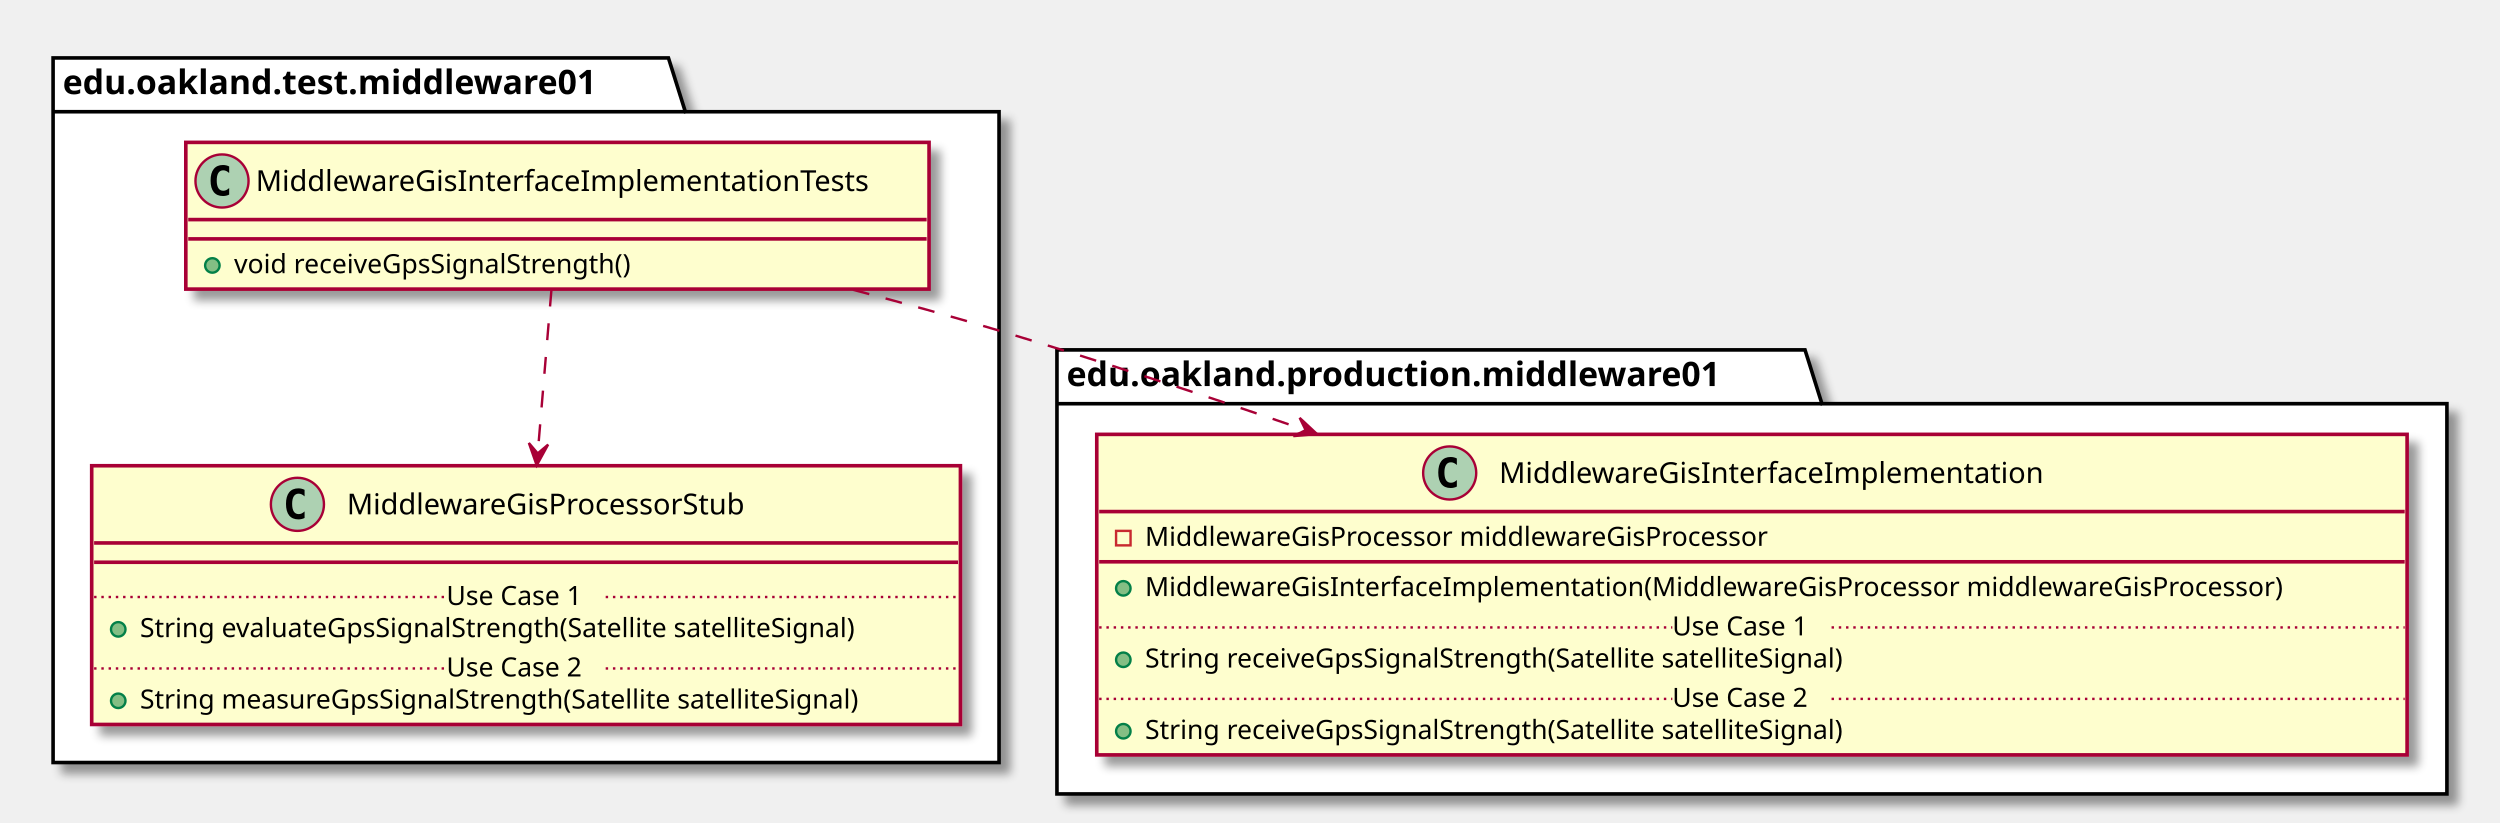
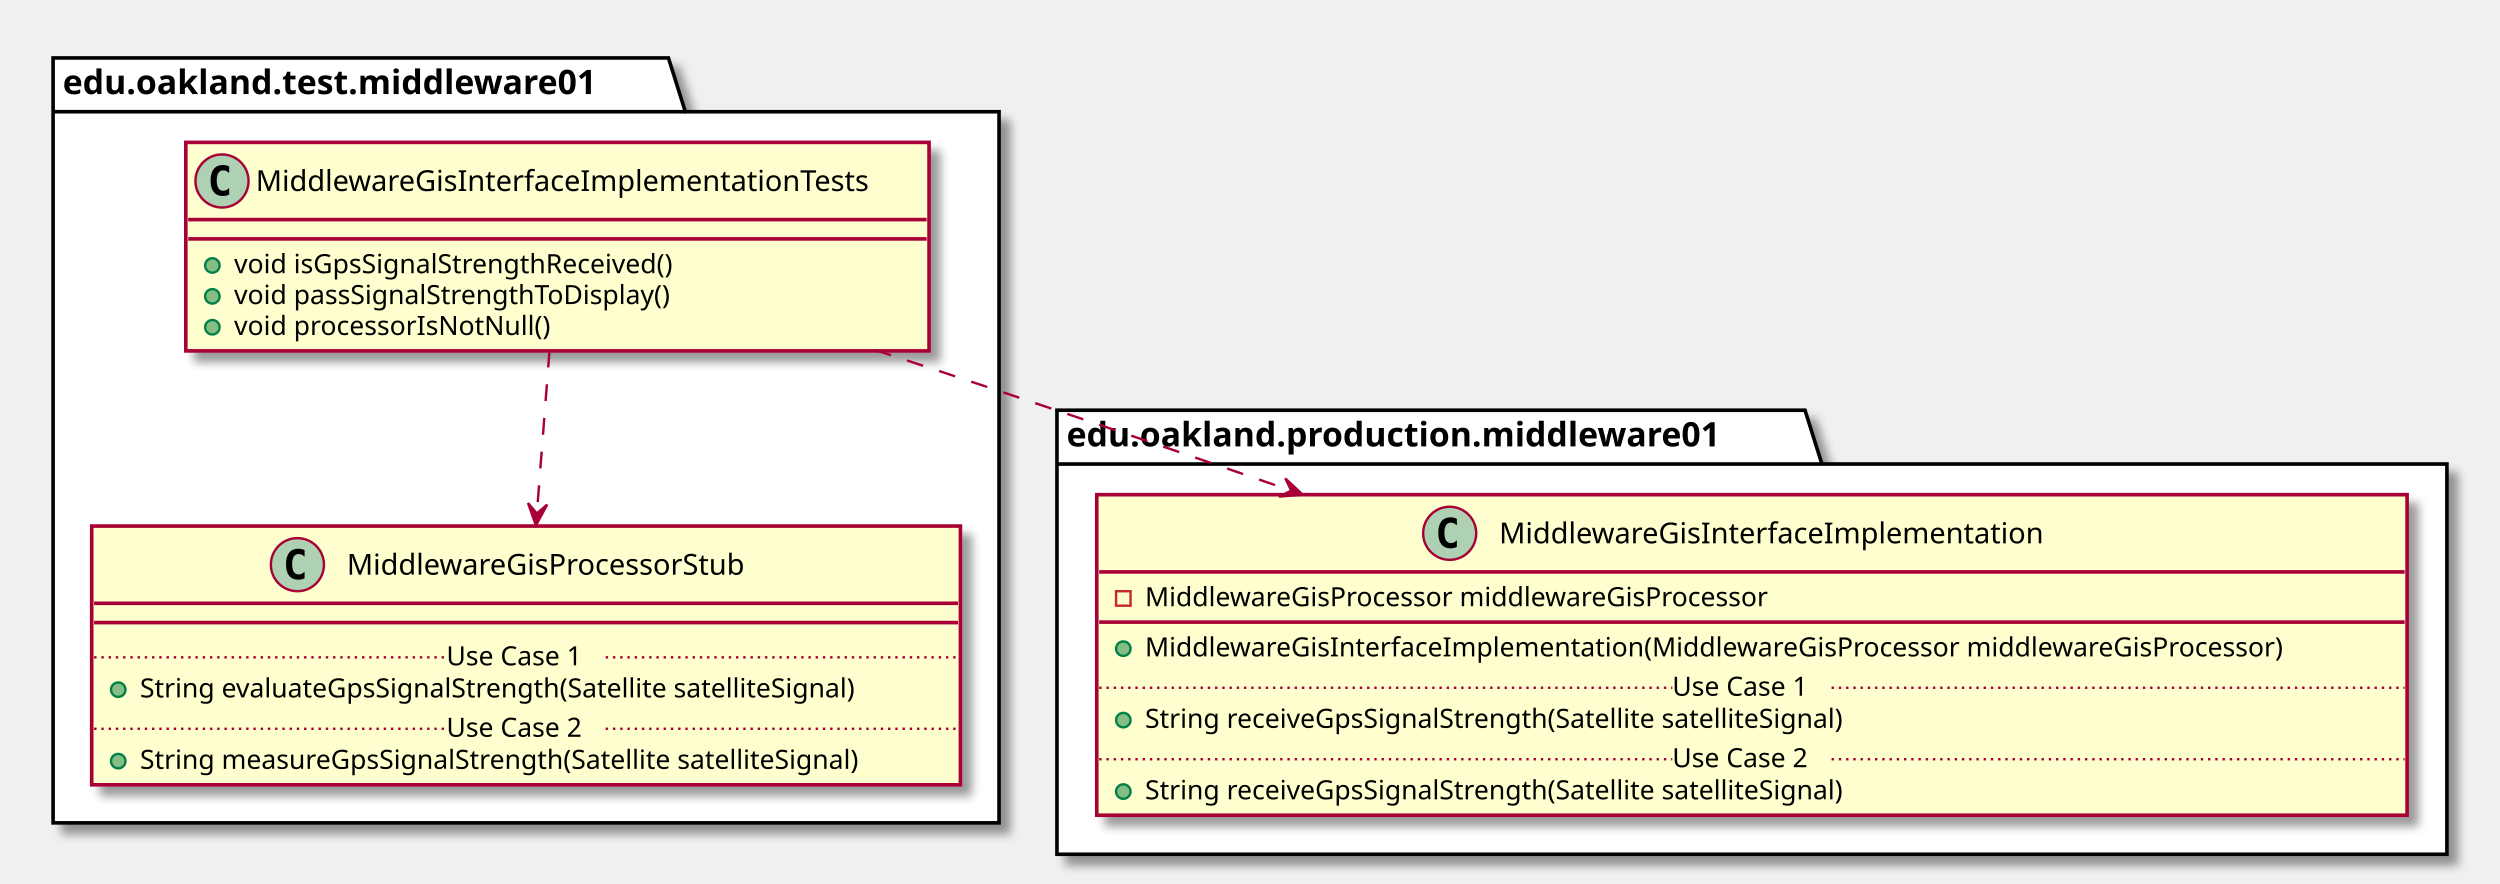
- <svg xmlns="http://www.w3.org/2000/svg" contentScriptType="application/ecmascript" contentStyleType="text/css" height="341px" preserveAspectRatio="none" style="width:1036px;height:341px;" version="1.1" viewBox="0 0 1036 341" width="1036px" zoomAndPan="magnify">
+ <svg xmlns="http://www.w3.org/2000/svg" contentScriptType="application/ecmascript" contentStyleType="text/css" height="366px" preserveAspectRatio="none" style="width:1036px;height:366px;" version="1.1" viewBox="0 0 1036 366" width="1036px" zoomAndPan="magnify">
  <defs>
-     <filter height="300%" id="fp2el5qpsc0lm" width="300%" x="-1" y="-1">
+     <filter height="300%" id="f1rwkutaovkz0t" width="300%" x="-1" y="-1">
      <feGaussianBlur result="blurOut" stdDeviation="2.0" />
      <feColorMatrix in="blurOut" result="blurOut2" type="matrix" values="0 0 0 0 0 0 0 0 0 0 0 0 0 0 0 0 0 0 .4 0" />
      <feOffset dx="4.0" dy="4.0" in="blurOut2" result="blurOut3" />
      <feBlend in="SourceGraphic" in2="blurOut3" mode="normal" />
    </filter>
  </defs>
  <g>
-     <polygon fill="#FFFFFF" filter="url(#fp2el5qpsc0lm)" points="22,24,277,24,284,46.297,414,46.297,414,316,22,316,22,24" style="stroke: #000000; stroke-width: 1.5;" />
+     <polygon fill="#FFFFFF" filter="url(#f1rwkutaovkz0t)" points="22,24,277,24,284,46.297,414,46.297,414,341,22,341,22,24" style="stroke: #000000; stroke-width: 1.5;" />
    <line style="stroke: #000000; stroke-width: 1.5;" x1="22" x2="284" y1="46.297" y2="46.297" />
    <text fill="#000000" font-family="sans-serif" font-size="14" font-weight="bold" lengthAdjust="spacingAndGlyphs" textLength="249" x="26" y="38.995">edu.oakland.test.middleware01</text>
-     <polygon fill="#FFFFFF" filter="url(#fp2el5qpsc0lm)" points="438,145,748,145,755,167.297,1014,167.297,1014,329,438,329,438,145" style="stroke: #000000; stroke-width: 1.5;" />
-     <line style="stroke: #000000; stroke-width: 1.5;" x1="438" x2="755" y1="167.297" y2="167.297" />
-     <text fill="#000000" font-family="sans-serif" font-size="14" font-weight="bold" lengthAdjust="spacingAndGlyphs" textLength="304" x="442" y="159.995">edu.oakland.production.middleware01</text>
-     <rect fill="#FEFECE" filter="url(#fp2el5qpsc0lm)" height="60.805" id="MiddlewareGisInterfaceImplementationTests" style="stroke: #A80036; stroke-width: 1.5;" width="308" x="77" y="59" />
+     <polygon fill="#FFFFFF" filter="url(#f1rwkutaovkz0t)" points="438,170,748,170,755,192.297,1014,192.297,1014,354,438,354,438,170" style="stroke: #000000; stroke-width: 1.5;" />
+     <line style="stroke: #000000; stroke-width: 1.5;" x1="438" x2="755" y1="192.297" y2="192.297" />
+     <text fill="#000000" font-family="sans-serif" font-size="14" font-weight="bold" lengthAdjust="spacingAndGlyphs" textLength="304" x="442" y="184.995">edu.oakland.production.middleware01</text>
+     <rect fill="#FEFECE" filter="url(#f1rwkutaovkz0t)" height="86.414" id="MiddlewareGisInterfaceImplementationTests" style="stroke: #A80036; stroke-width: 1.5;" width="308" x="77" y="59" />
    <ellipse cx="92" cy="75" fill="#ADD1B2" rx="11" ry="11" style="stroke: #A80036; stroke-width: 1.0;" />
    <path d="M94.969,80.641 Q94.391,80.938 93.75,81.078 Q93.109,81.234 92.406,81.234 Q89.906,81.234 88.578,79.594 Q87.266,77.938 87.266,74.812 Q87.266,71.688 88.578,70.031 Q89.906,68.375 92.406,68.375 Q93.109,68.375 93.75,68.531 Q94.406,68.688 94.969,68.984 L94.969,71.703 Q94.344,71.125 93.75,70.859 Q93.156,70.578 92.531,70.578 Q91.188,70.578 90.5,71.656 Q89.812,72.719 89.812,74.812 Q89.812,76.906 90.5,77.984 Q91.188,79.047 92.531,79.047 Q93.156,79.047 93.75,78.781 Q94.344,78.5 94.969,77.922 L94.969,80.641 Z " />
    <text fill="#000000" font-family="sans-serif" font-size="12" lengthAdjust="spacingAndGlyphs" textLength="276" x="106" y="79.154">MiddlewareGisInterfaceImplementationTests</text>
    <line style="stroke: #A80036; stroke-width: 1.5;" x1="78" x2="384" y1="91" y2="91" />
    <line style="stroke: #A80036; stroke-width: 1.5;" x1="78" x2="384" y1="99" y2="99" />
    <ellipse cx="88" cy="110" fill="#84BE84" rx="3" ry="3" style="stroke: #038048; stroke-width: 1.0;" />
-     <text fill="#000000" font-family="sans-serif" font-size="11" lengthAdjust="spacingAndGlyphs" textLength="183" x="97" y="113.21">void receiveGpsSignalStrength()</text>
-     <rect fill="#FEFECE" filter="url(#fp2el5qpsc0lm)" height="107.219" id="MiddlewareGisProcessorStub" style="stroke: #A80036; stroke-width: 1.5;" width="360" x="38" y="193" />
-     <ellipse cx="123.25" cy="209" fill="#ADD1B2" rx="11" ry="11" style="stroke: #A80036; stroke-width: 1.0;" />
-     <path d="M126.219,214.641 Q125.641,214.938 125,215.078 Q124.359,215.234 123.656,215.234 Q121.156,215.234 119.828,213.594 Q118.516,211.938 118.516,208.812 Q118.516,205.688 119.828,204.031 Q121.156,202.375 123.656,202.375 Q124.359,202.375 125,202.531 Q125.656,202.688 126.219,202.984 L126.219,205.703 Q125.594,205.125 125,204.859 Q124.406,204.578 123.781,204.578 Q122.438,204.578 121.75,205.656 Q121.062,206.719 121.062,208.812 Q121.062,210.906 121.75,211.984 Q122.438,213.047 123.781,213.047 Q124.406,213.047 125,212.781 Q125.594,212.5 126.219,211.922 L126.219,214.641 Z " />
-     <text fill="#000000" font-family="sans-serif" font-size="12" lengthAdjust="spacingAndGlyphs" textLength="181" x="143.75" y="213.154">MiddlewareGisProcessorStub</text>
-     <line style="stroke: #A80036; stroke-width: 1.5;" x1="39" x2="397" y1="225" y2="225" />
-     <line style="stroke: #A80036; stroke-width: 1.5;" x1="39" x2="397" y1="233" y2="233" />
-     <ellipse cx="49" cy="260.805" fill="#84BE84" rx="3" ry="3" style="stroke: #038048; stroke-width: 1.0;" />
-     <text fill="#000000" font-family="sans-serif" font-size="11" lengthAdjust="spacingAndGlyphs" textLength="331" x="58" y="264.015">String evaluateGpsSignalStrength(Satellite satelliteSignal)</text>
-     <line style="stroke: #A80036; stroke-width: 1.0; stroke-dasharray: 1.0,2.0;" x1="39" x2="185" y1="247.402" y2="247.402" />
-     <text fill="#000000" font-family="sans-serif" font-size="11" lengthAdjust="spacingAndGlyphs" textLength="66" x="185" y="250.71">Use Case 1</text>
-     <line style="stroke: #A80036; stroke-width: 1.0; stroke-dasharray: 1.0,2.0;" x1="251" x2="397" y1="247.402" y2="247.402" />
-     <ellipse cx="49" cy="290.414" fill="#84BE84" rx="3" ry="3" style="stroke: #038048; stroke-width: 1.0;" />
-     <text fill="#000000" font-family="sans-serif" font-size="11" lengthAdjust="spacingAndGlyphs" textLength="334" x="58" y="293.625">String measureGpsSignalStrength(Satellite satelliteSignal)</text>
-     <line style="stroke: #A80036; stroke-width: 1.0; stroke-dasharray: 1.0,2.0;" x1="39" x2="185" y1="277.012" y2="277.012" />
-     <text fill="#000000" font-family="sans-serif" font-size="11" lengthAdjust="spacingAndGlyphs" textLength="66" x="185" y="280.32">Use Case 2</text>
-     <line style="stroke: #A80036; stroke-width: 1.0; stroke-dasharray: 1.0,2.0;" x1="251" x2="397" y1="277.012" y2="277.012" />
-     <rect fill="#FEFECE" filter="url(#fp2el5qpsc0lm)" height="132.828" id="MiddlewareGisInterfaceImplementation" style="stroke: #A80036; stroke-width: 1.5;" width="543" x="454.5" y="180" />
-     <ellipse cx="600.75" cy="196" fill="#ADD1B2" rx="11" ry="11" style="stroke: #A80036; stroke-width: 1.0;" />
-     <path d="M603.719,201.641 Q603.141,201.938 602.5,202.078 Q601.859,202.234 601.156,202.234 Q598.656,202.234 597.328,200.594 Q596.016,198.938 596.016,195.812 Q596.016,192.688 597.328,191.031 Q598.656,189.375 601.156,189.375 Q601.859,189.375 602.5,189.531 Q603.156,189.688 603.719,189.984 L603.719,192.703 Q603.094,192.125 602.5,191.859 Q601.906,191.578 601.281,191.578 Q599.938,191.578 599.25,192.656 Q598.562,193.719 598.562,195.812 Q598.562,197.906 599.25,198.984 Q599.938,200.047 601.281,200.047 Q601.906,200.047 602.5,199.781 Q603.094,199.5 603.719,198.922 L603.719,201.641 Z " />
-     <text fill="#000000" font-family="sans-serif" font-size="12" lengthAdjust="spacingAndGlyphs" textLength="242" x="621.25" y="200.154">MiddlewareGisInterfaceImplementation</text>
-     <line style="stroke: #A80036; stroke-width: 1.5;" x1="455.5" x2="996.5" y1="212" y2="212" />
-     <rect fill="none" height="6" style="stroke: #C82930; stroke-width: 1.0;" width="6" x="462.5" y="220" />
-     <text fill="#000000" font-family="sans-serif" font-size="11" lengthAdjust="spacingAndGlyphs" textLength="288" x="474.5" y="226.21">MiddlewareGisProcessor middlewareGisProcessor</text>
-     <line style="stroke: #A80036; stroke-width: 1.5;" x1="455.5" x2="996.5" y1="232.805" y2="232.805" />
-     <ellipse cx="465.5" cy="243.805" fill="#84BE84" rx="3" ry="3" style="stroke: #038048; stroke-width: 1.0;" />
-     <text fill="#000000" font-family="sans-serif" font-size="11" lengthAdjust="spacingAndGlyphs" textLength="517" x="474.5" y="247.015">MiddlewareGisInterfaceImplementation(MiddlewareGisProcessor middlewareGisProcessor)</text>
-     <ellipse cx="465.5" cy="273.414" fill="#84BE84" rx="3" ry="3" style="stroke: #038048; stroke-width: 1.0;" />
-     <text fill="#000000" font-family="sans-serif" font-size="11" lengthAdjust="spacingAndGlyphs" textLength="324" x="474.5" y="276.625">String receiveGpsSignalStrength(Satellite satelliteSignal)</text>
-     <line style="stroke: #A80036; stroke-width: 1.0; stroke-dasharray: 1.0,2.0;" x1="455.5" x2="693" y1="260.012" y2="260.012" />
-     <text fill="#000000" font-family="sans-serif" font-size="11" lengthAdjust="spacingAndGlyphs" textLength="66" x="693" y="263.32">Use Case 1</text>
-     <line style="stroke: #A80036; stroke-width: 1.0; stroke-dasharray: 1.0,2.0;" x1="759" x2="996.5" y1="260.012" y2="260.012" />
-     <ellipse cx="465.5" cy="303.023" fill="#84BE84" rx="3" ry="3" style="stroke: #038048; stroke-width: 1.0;" />
-     <text fill="#000000" font-family="sans-serif" font-size="11" lengthAdjust="spacingAndGlyphs" textLength="324" x="474.5" y="306.234">String receiveGpsSignalStrength(Satellite satelliteSignal)</text>
-     <line style="stroke: #A80036; stroke-width: 1.0; stroke-dasharray: 1.0,2.0;" x1="455.5" x2="693" y1="289.621" y2="289.621" />
-     <text fill="#000000" font-family="sans-serif" font-size="11" lengthAdjust="spacingAndGlyphs" textLength="66" x="693" y="292.929">Use Case 2</text>
-     <line style="stroke: #A80036; stroke-width: 1.0; stroke-dasharray: 1.0,2.0;" x1="759" x2="996.5" y1="289.621" y2="289.621" />
-     <path d="M228.52,120.02 C226.92,139.13 224.78,164.65 222.85,187.69 " fill="none" id="MiddlewareGisInterfaceImplementationTests-&gt;MiddlewareGisProcessorStub" style="stroke: #A80036; stroke-width: 1.0; stroke-dasharray: 7.0,7.0;" />
-     <polygon fill="#A80036" points="222.41,192.87,227.142,184.232,222.824,187.887,219.169,183.57,222.41,192.87" style="stroke: #A80036; stroke-width: 1.0;" />
-     <path d="M353.46,120.07 C373.76,125.41 394.53,131.15 414,137 C455.38,149.43 499.43,163.94 541,178.23 " fill="none" id="MiddlewareGisInterfaceImplementationTests-&gt;MiddlewareGisInterfaceImplementation" style="stroke: #A80036; stroke-width: 1.0; stroke-dasharray: 7.0,7.0;" />
-     <polygon fill="#A80036" points="545.79,179.88,538.583,173.167,541.062,178.252,535.978,180.731,545.79,179.88" style="stroke: #A80036; stroke-width: 1.0;" />
+     <text fill="#000000" font-family="sans-serif" font-size="11" lengthAdjust="spacingAndGlyphs" textLength="202" x="97" y="113.21">void isGpsSignalStrengthReceived()</text>
+     <ellipse cx="88" cy="122.805" fill="#84BE84" rx="3" ry="3" style="stroke: #038048; stroke-width: 1.0;" />
+     <text fill="#000000" font-family="sans-serif" font-size="11" lengthAdjust="spacingAndGlyphs" textLength="202" x="97" y="126.015">void passSignalStrengthToDisplay()</text>
+     <ellipse cx="88" cy="135.609" fill="#84BE84" rx="3" ry="3" style="stroke: #038048; stroke-width: 1.0;" />
+     <text fill="#000000" font-family="sans-serif" font-size="11" lengthAdjust="spacingAndGlyphs" textLength="143" x="97" y="138.82">void processorIsNotNull()</text>
+     <rect fill="#FEFECE" filter="url(#f1rwkutaovkz0t)" height="107.219" id="MiddlewareGisProcessorStub" style="stroke: #A80036; stroke-width: 1.5;" width="360" x="38" y="218" />
+     <ellipse cx="123.25" cy="234" fill="#ADD1B2" rx="11" ry="11" style="stroke: #A80036; stroke-width: 1.0;" />
+     <path d="M126.219,239.641 Q125.641,239.938 125,240.078 Q124.359,240.234 123.656,240.234 Q121.156,240.234 119.828,238.594 Q118.516,236.938 118.516,233.812 Q118.516,230.688 119.828,229.031 Q121.156,227.375 123.656,227.375 Q124.359,227.375 125,227.531 Q125.656,227.688 126.219,227.984 L126.219,230.703 Q125.594,230.125 125,229.859 Q124.406,229.578 123.781,229.578 Q122.438,229.578 121.75,230.656 Q121.062,231.719 121.062,233.812 Q121.062,235.906 121.75,236.984 Q122.438,238.047 123.781,238.047 Q124.406,238.047 125,237.781 Q125.594,237.5 126.219,236.922 L126.219,239.641 Z " />
+     <text fill="#000000" font-family="sans-serif" font-size="12" lengthAdjust="spacingAndGlyphs" textLength="181" x="143.75" y="238.154">MiddlewareGisProcessorStub</text>
+     <line style="stroke: #A80036; stroke-width: 1.5;" x1="39" x2="397" y1="250" y2="250" />
+     <line style="stroke: #A80036; stroke-width: 1.5;" x1="39" x2="397" y1="258" y2="258" />
+     <ellipse cx="49" cy="285.805" fill="#84BE84" rx="3" ry="3" style="stroke: #038048; stroke-width: 1.0;" />
+     <text fill="#000000" font-family="sans-serif" font-size="11" lengthAdjust="spacingAndGlyphs" textLength="331" x="58" y="289.015">String evaluateGpsSignalStrength(Satellite satelliteSignal)</text>
+     <line style="stroke: #A80036; stroke-width: 1.0; stroke-dasharray: 1.0,2.0;" x1="39" x2="185" y1="272.402" y2="272.402" />
+     <text fill="#000000" font-family="sans-serif" font-size="11" lengthAdjust="spacingAndGlyphs" textLength="66" x="185" y="275.71">Use Case 1</text>
+     <line style="stroke: #A80036; stroke-width: 1.0; stroke-dasharray: 1.0,2.0;" x1="251" x2="397" y1="272.402" y2="272.402" />
+     <ellipse cx="49" cy="315.414" fill="#84BE84" rx="3" ry="3" style="stroke: #038048; stroke-width: 1.0;" />
+     <text fill="#000000" font-family="sans-serif" font-size="11" lengthAdjust="spacingAndGlyphs" textLength="334" x="58" y="318.625">String measureGpsSignalStrength(Satellite satelliteSignal)</text>
+     <line style="stroke: #A80036; stroke-width: 1.0; stroke-dasharray: 1.0,2.0;" x1="39" x2="185" y1="302.012" y2="302.012" />
+     <text fill="#000000" font-family="sans-serif" font-size="11" lengthAdjust="spacingAndGlyphs" textLength="66" x="185" y="305.32">Use Case 2</text>
+     <line style="stroke: #A80036; stroke-width: 1.0; stroke-dasharray: 1.0,2.0;" x1="251" x2="397" y1="302.012" y2="302.012" />
+     <rect fill="#FEFECE" filter="url(#f1rwkutaovkz0t)" height="132.828" id="MiddlewareGisInterfaceImplementation" style="stroke: #A80036; stroke-width: 1.5;" width="543" x="454.5" y="205" />
+     <ellipse cx="600.75" cy="221" fill="#ADD1B2" rx="11" ry="11" style="stroke: #A80036; stroke-width: 1.0;" />
+     <path d="M603.719,226.641 Q603.141,226.938 602.5,227.078 Q601.859,227.234 601.156,227.234 Q598.656,227.234 597.328,225.594 Q596.016,223.938 596.016,220.812 Q596.016,217.688 597.328,216.031 Q598.656,214.375 601.156,214.375 Q601.859,214.375 602.5,214.531 Q603.156,214.688 603.719,214.984 L603.719,217.703 Q603.094,217.125 602.5,216.859 Q601.906,216.578 601.281,216.578 Q599.938,216.578 599.25,217.656 Q598.562,218.719 598.562,220.812 Q598.562,222.906 599.25,223.984 Q599.938,225.047 601.281,225.047 Q601.906,225.047 602.5,224.781 Q603.094,224.5 603.719,223.922 L603.719,226.641 Z " />
+     <text fill="#000000" font-family="sans-serif" font-size="12" lengthAdjust="spacingAndGlyphs" textLength="242" x="621.25" y="225.154">MiddlewareGisInterfaceImplementation</text>
+     <line style="stroke: #A80036; stroke-width: 1.5;" x1="455.5" x2="996.5" y1="237" y2="237" />
+     <rect fill="none" height="6" style="stroke: #C82930; stroke-width: 1.0;" width="6" x="462.5" y="245" />
+     <text fill="#000000" font-family="sans-serif" font-size="11" lengthAdjust="spacingAndGlyphs" textLength="288" x="474.5" y="251.21">MiddlewareGisProcessor middlewareGisProcessor</text>
+     <line style="stroke: #A80036; stroke-width: 1.5;" x1="455.5" x2="996.5" y1="257.805" y2="257.805" />
+     <ellipse cx="465.5" cy="268.805" fill="#84BE84" rx="3" ry="3" style="stroke: #038048; stroke-width: 1.0;" />
+     <text fill="#000000" font-family="sans-serif" font-size="11" lengthAdjust="spacingAndGlyphs" textLength="517" x="474.5" y="272.015">MiddlewareGisInterfaceImplementation(MiddlewareGisProcessor middlewareGisProcessor)</text>
+     <ellipse cx="465.5" cy="298.414" fill="#84BE84" rx="3" ry="3" style="stroke: #038048; stroke-width: 1.0;" />
+     <text fill="#000000" font-family="sans-serif" font-size="11" lengthAdjust="spacingAndGlyphs" textLength="324" x="474.5" y="301.625">String receiveGpsSignalStrength(Satellite satelliteSignal)</text>
+     <line style="stroke: #A80036; stroke-width: 1.0; stroke-dasharray: 1.0,2.0;" x1="455.5" x2="693" y1="285.012" y2="285.012" />
+     <text fill="#000000" font-family="sans-serif" font-size="11" lengthAdjust="spacingAndGlyphs" textLength="66" x="693" y="288.32">Use Case 1</text>
+     <line style="stroke: #A80036; stroke-width: 1.0; stroke-dasharray: 1.0,2.0;" x1="759" x2="996.5" y1="285.012" y2="285.012" />
+     <ellipse cx="465.5" cy="328.023" fill="#84BE84" rx="3" ry="3" style="stroke: #038048; stroke-width: 1.0;" />
+     <text fill="#000000" font-family="sans-serif" font-size="11" lengthAdjust="spacingAndGlyphs" textLength="324" x="474.5" y="331.234">String receiveGpsSignalStrength(Satellite satelliteSignal)</text>
+     <line style="stroke: #A80036; stroke-width: 1.0; stroke-dasharray: 1.0,2.0;" x1="455.5" x2="693" y1="314.621" y2="314.621" />
+     <text fill="#000000" font-family="sans-serif" font-size="11" lengthAdjust="spacingAndGlyphs" textLength="66" x="693" y="317.929">Use Case 2</text>
+     <line style="stroke: #A80036; stroke-width: 1.0; stroke-dasharray: 1.0,2.0;" x1="759" x2="996.5" y1="314.621" y2="314.621" />
+     <path d="M227.72,145.27 C226.14,165.63 224.22,190.38 222.5,212.48 " fill="none" id="MiddlewareGisInterfaceImplementationTests-&gt;MiddlewareGisProcessorStub" style="stroke: #A80036; stroke-width: 1.0; stroke-dasharray: 7.0,7.0;" />
+     <polygon fill="#A80036" points="222.09,217.74,226.772,209.075,222.476,212.755,218.796,208.458,222.09,217.74" style="stroke: #A80036; stroke-width: 1.0;" />
+     <path d="M362.57,145.02 C379.88,150.67 397.38,156.43 414,162 C453.19,175.13 495.04,189.47 534.95,203.29 " fill="none" id="MiddlewareGisInterfaceImplementationTests-&gt;MiddlewareGisInterfaceImplementation" style="stroke: #A80036; stroke-width: 1.0; stroke-dasharray: 7.0,7.0;" />
+     <polygon fill="#A80036" points="539.81,204.97,532.621,198.238,535.087,203.329,529.996,205.795,539.81,204.97" style="stroke: #A80036; stroke-width: 1.0;" />
  </g>
</svg>
